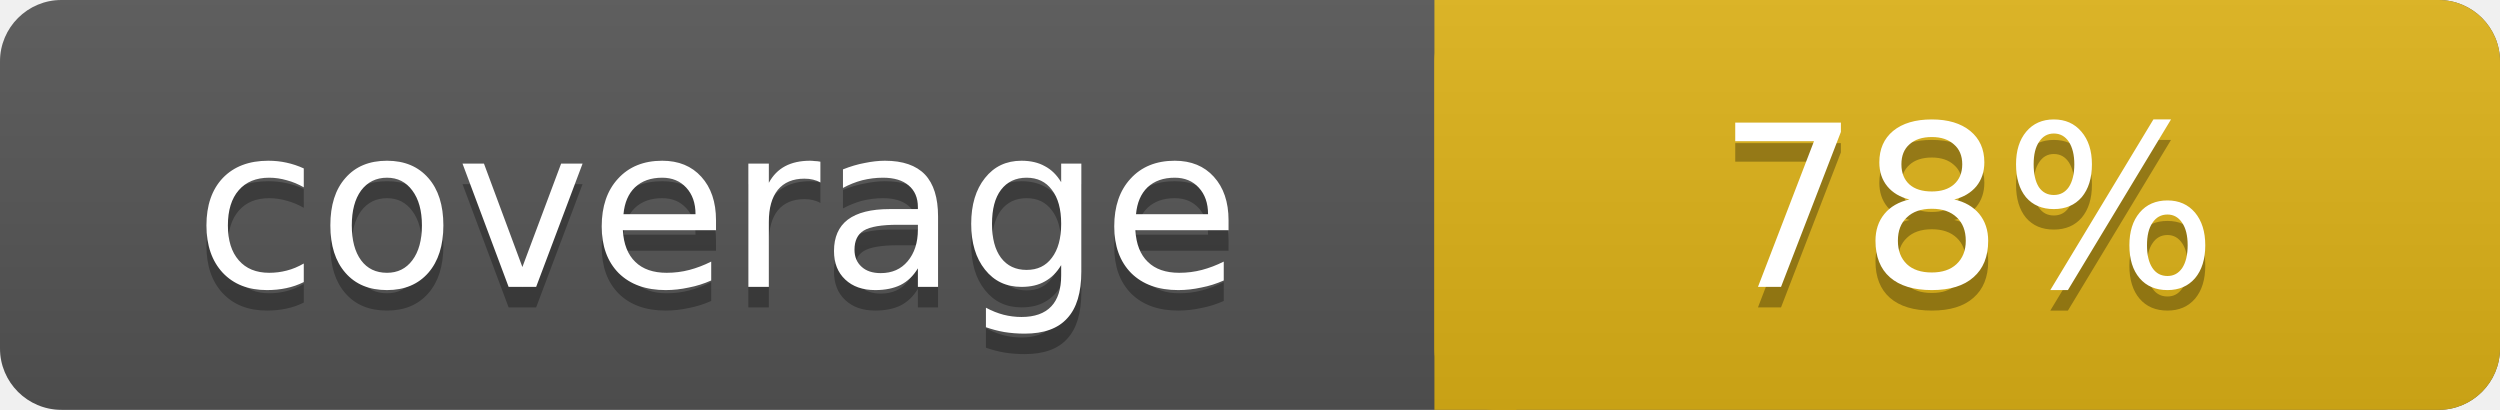
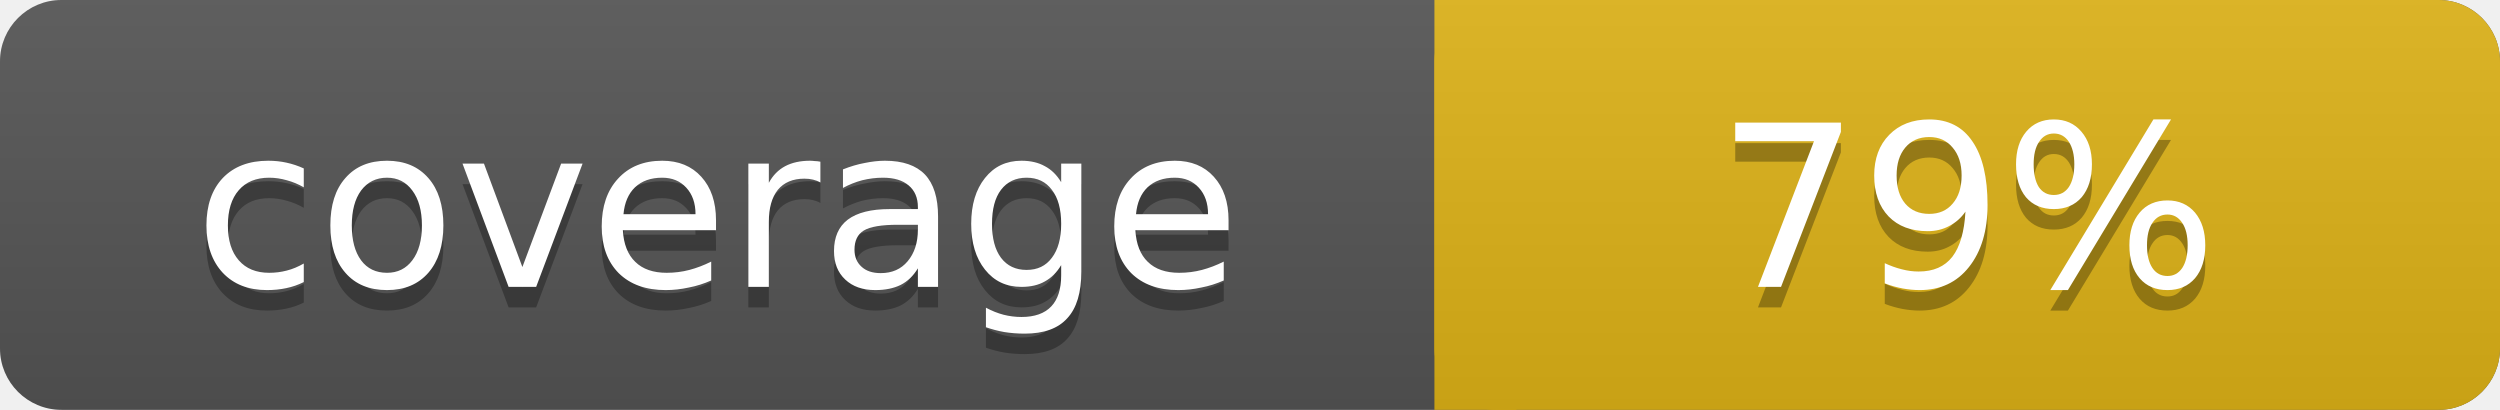
<svg xmlns="http://www.w3.org/2000/svg" width="122" height="20">
  <linearGradient id="s" x2="0" y2="100%">
    <stop offset="0" stop-color="#bbb" stop-opacity=".1" />
    <stop offset="1" stop-opacity=".1" />
  </linearGradient>
  <rect rx="3" width="122" height="20" fill="#555" />
  <rect rx="3" x="70" width="52" height="20" fill="#dfb317" />
  <rect x="70" width="4" height="20" fill="#dfb317" />
  <rect rx="3" width="122" height="20" fill="url(#s)" />
  <g fill="#fff" text-anchor="middle" font-family="DejaVu Sans,Verdana,Geneva,sans-serif" font-size="11">
    <text x="35" y="15" fill="#010101" fill-opacity=".3">coverage</text>
    <text x="35" y="14">coverage</text>
-     <text x="96" y="15" fill="#010101" fill-opacity=".3">78%</text>
-     <text x="96" y="14">78%</text>
+     <text x="96" y="15" fill="#010101" fill-opacity=".3">79%</text>
+     <text x="96" y="14">79%</text>
  </g>
</svg>
